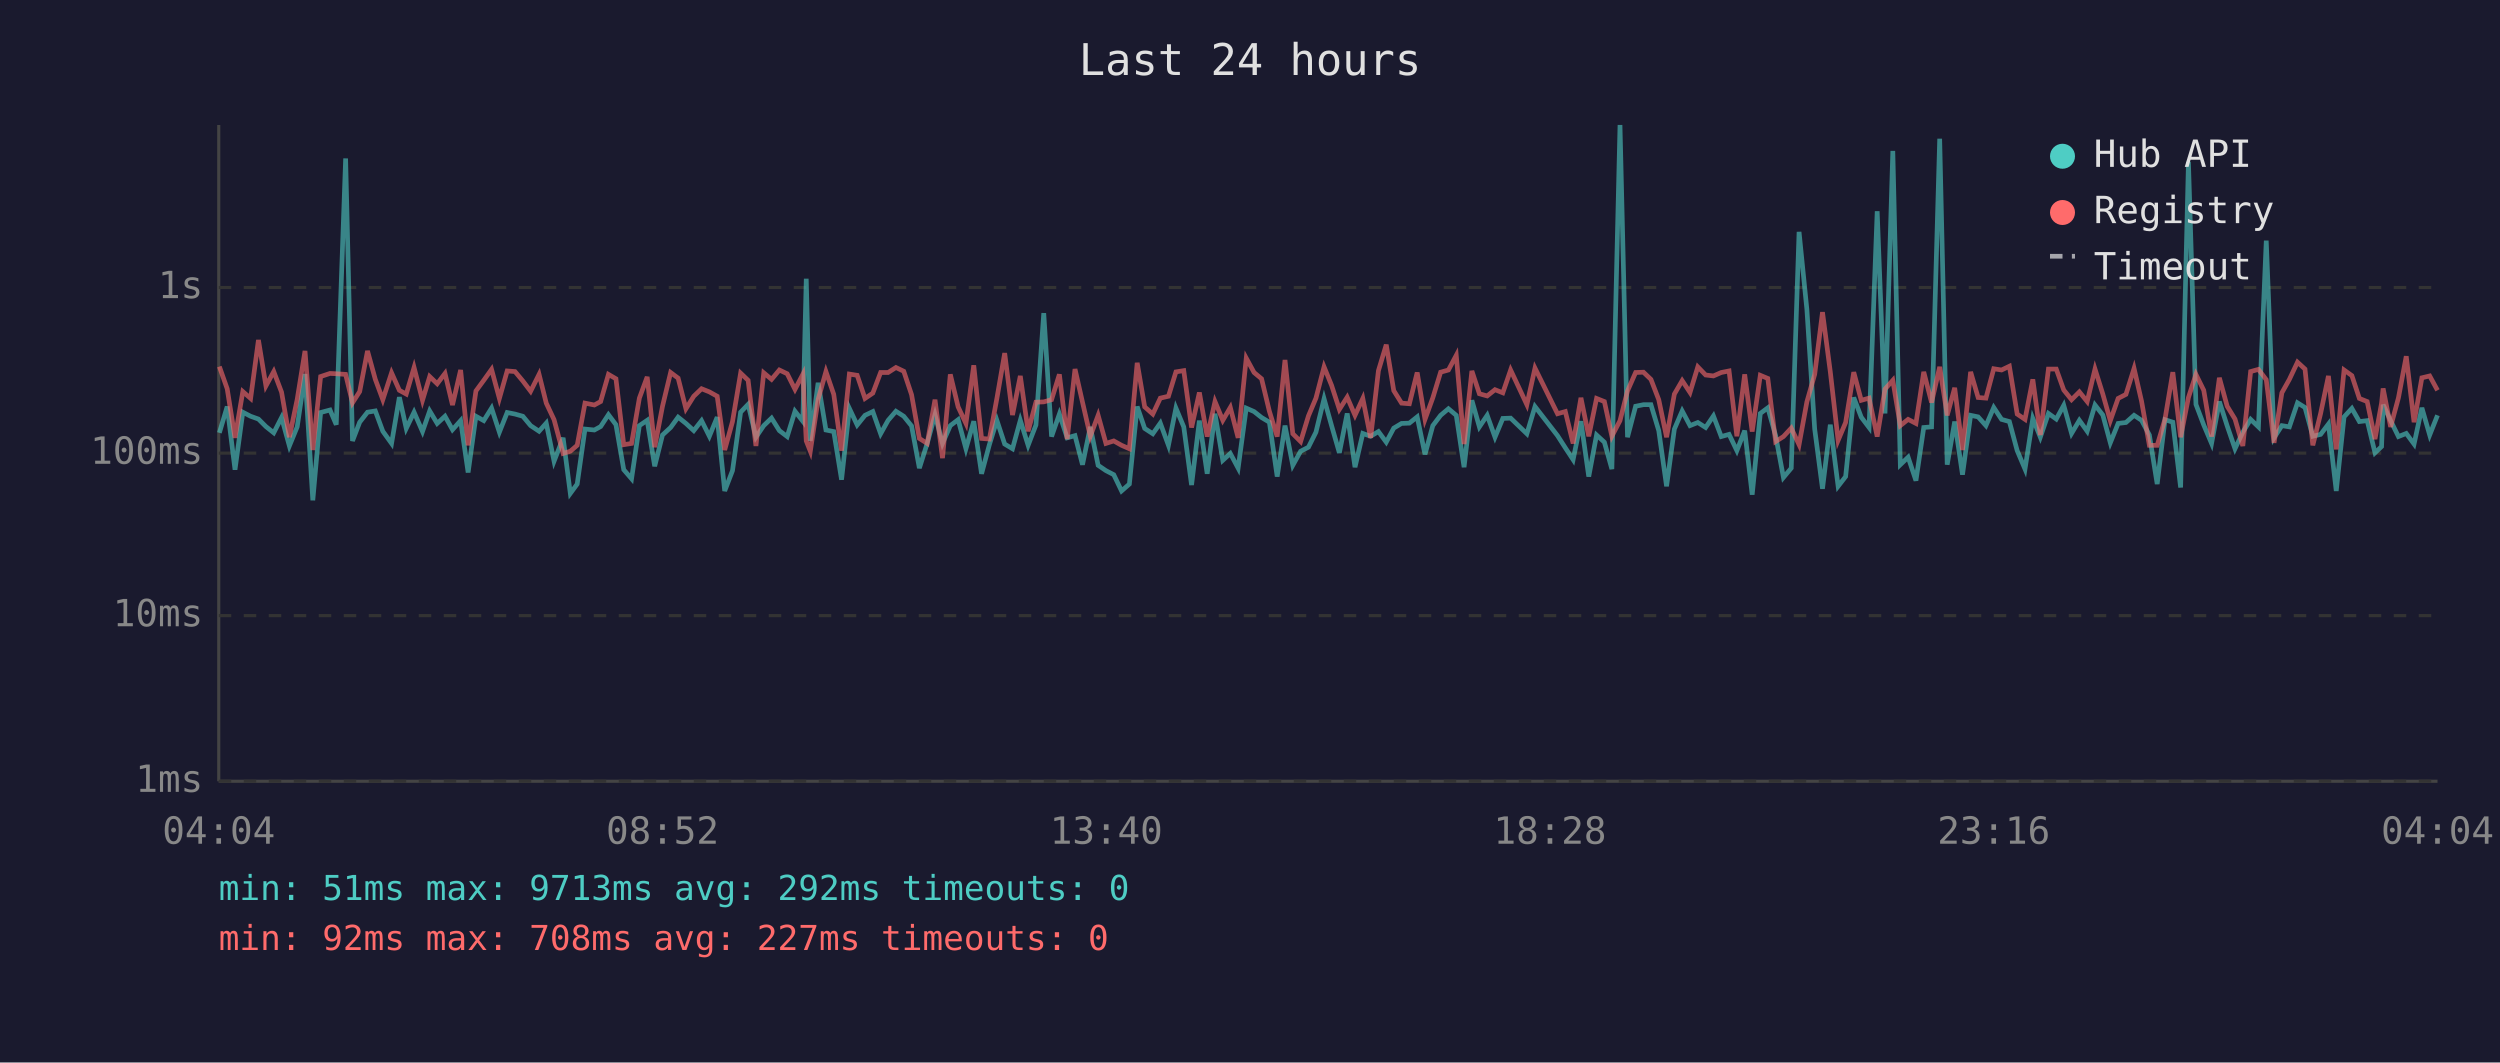
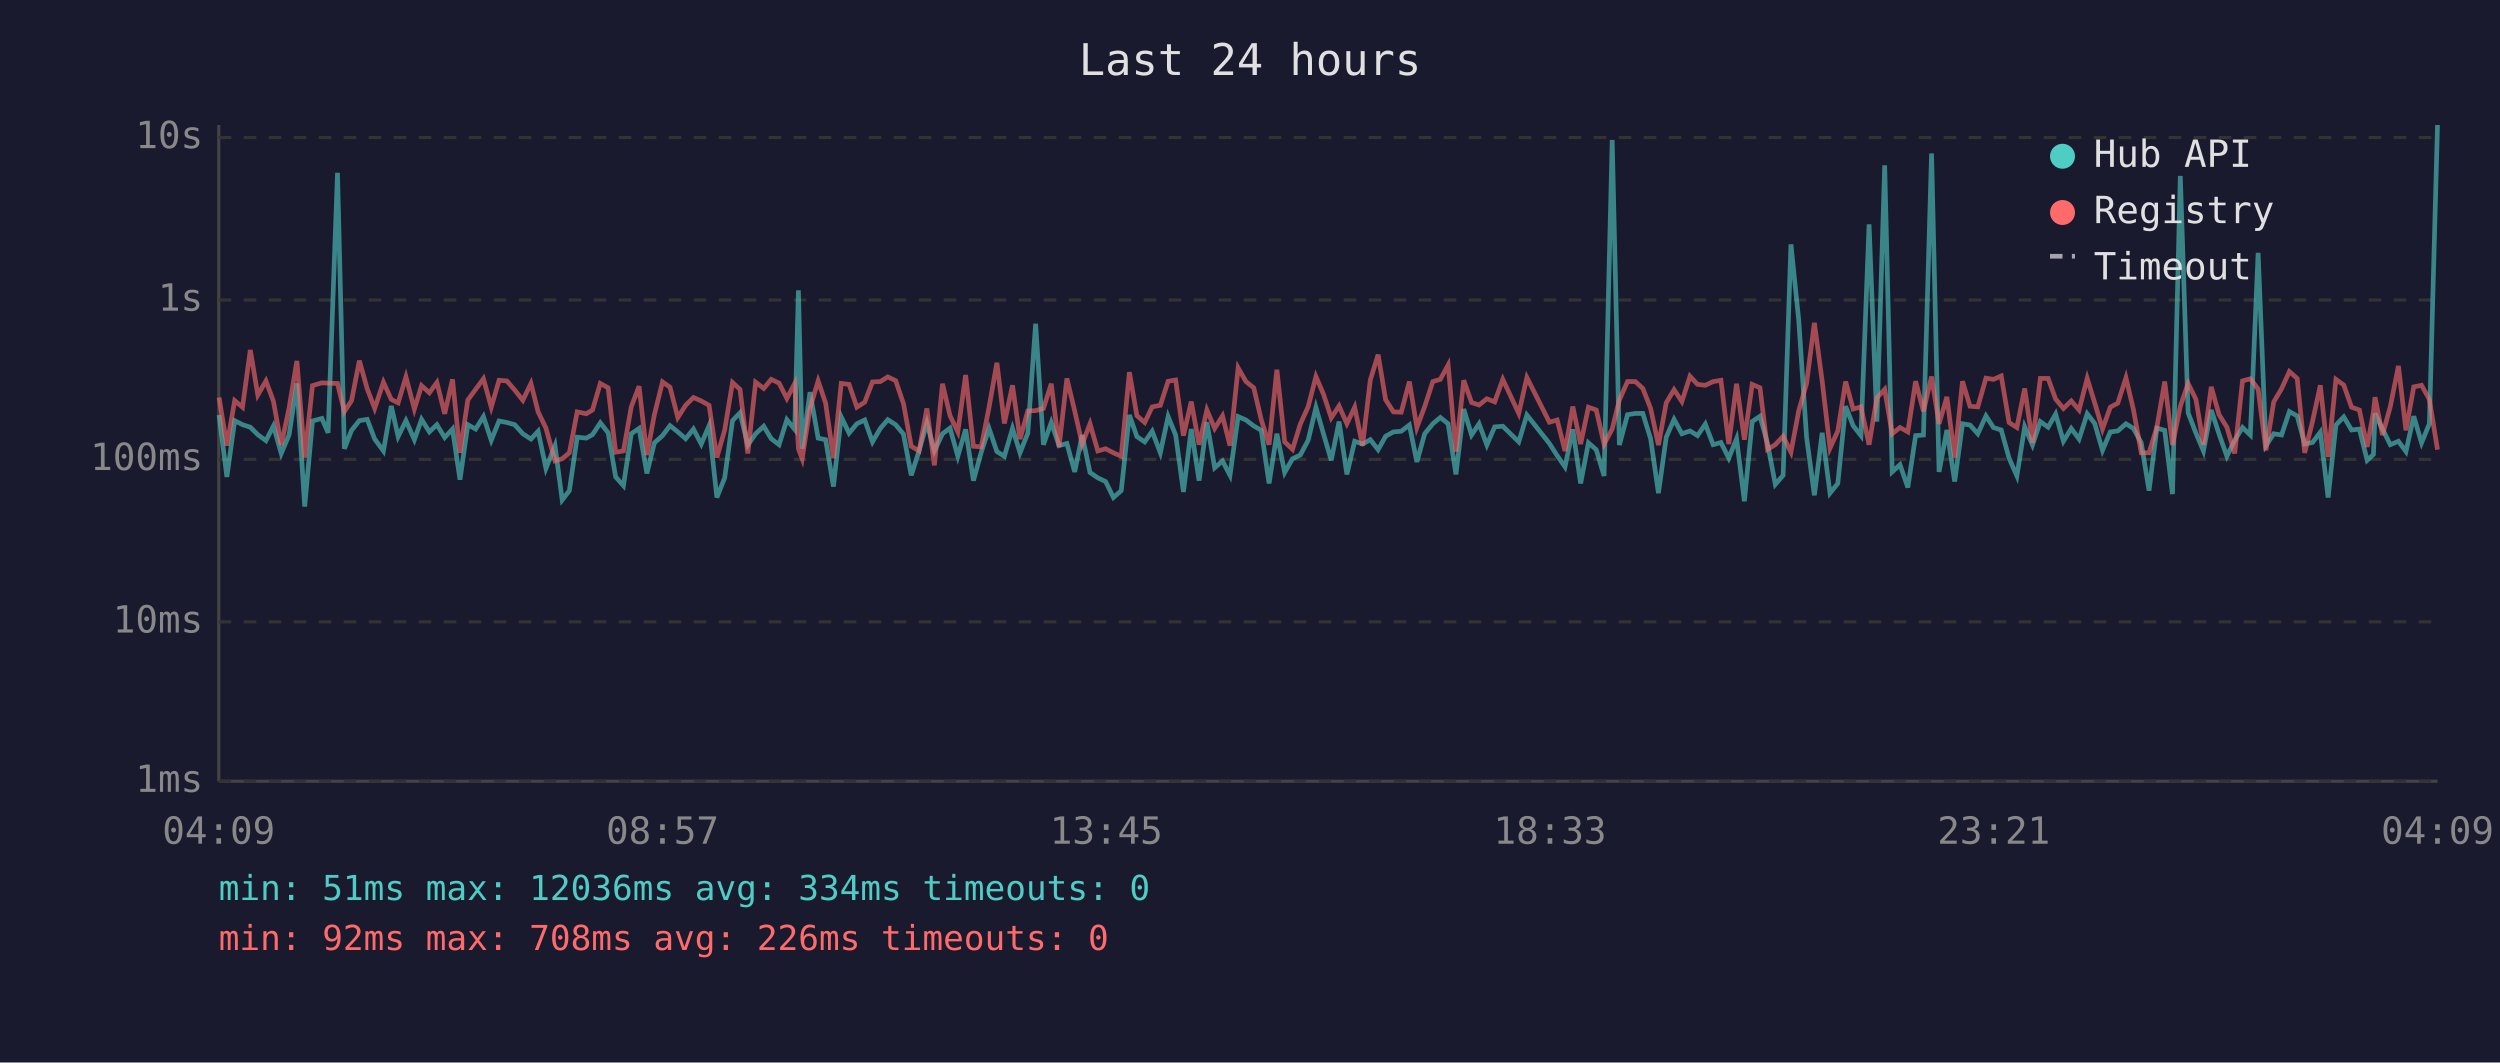
<svg xmlns="http://www.w3.org/2000/svg" viewBox="0 0 800 340" font-family="monospace" font-size="12">
  <rect width="800" height="340" fill="#1a1a2e" />
  <text x="400" y="24" fill="#e0e0e0" font-size="14" text-anchor="middle">Last 24 hours</text>
  <line x1="70" y1="40" x2="70" y2="250" stroke="#444" stroke-width="1" />
  <line x1="70" y1="250" x2="780" y2="250" stroke="#444" stroke-width="1" />
  <line x1="70" y1="250" x2="780" y2="250" stroke="#333" stroke-width="1" stroke-dasharray="4" />
  <text x="65" y="250" fill="#888" text-anchor="end" dominant-baseline="middle">1ms</text>
-   <line x1="70" y1="197" x2="780" y2="197" stroke="#333" stroke-width="1" stroke-dasharray="4" />
-   <text x="65" y="197" fill="#888" text-anchor="end" dominant-baseline="middle">10ms</text>
-   <line x1="70" y1="145" x2="780" y2="145" stroke="#333" stroke-width="1" stroke-dasharray="4" />
-   <text x="65" y="145" fill="#888" text-anchor="end" dominant-baseline="middle">100ms</text>
-   <line x1="70" y1="92" x2="780" y2="92" stroke="#333" stroke-width="1" stroke-dasharray="4" />
-   <text x="65" y="92" fill="#888" text-anchor="end" dominant-baseline="middle">1s</text>
-   <text x="70" y="270" fill="#888" text-anchor="middle">04:04</text>
-   <text x="212" y="270" fill="#888" text-anchor="middle">08:52</text>
-   <text x="354" y="270" fill="#888" text-anchor="middle">13:40</text>
-   <text x="496" y="270" fill="#888" text-anchor="middle">18:28</text>
-   <text x="638" y="270" fill="#888" text-anchor="middle">23:16</text>
-   <text x="780" y="270" fill="#888" text-anchor="middle">04:04</text>
-   <polyline points="70.2,138.5 72.7,130.1 75.2,150.3 77.7,131.9 80.2,133.2 82.7,134.1 85.1,136.5 87.6,138.5 90.1,133.6 92.6,142.7 95.1,136.6 97.6,119.7 100.1,160.1 102.6,132.0 105.6,131.2 107.6,135.9 110.6,50.7 112.8,141.1 115.1,135.1 117.6,131.9 120.1,131.5 122.5,138.0 125.3,141.9 127.8,127.1 130.0,137.1 132.5,131.9 135.2,138.1 137.5,131.5 139.9,135.5 142.4,133.2 144.8,137.5 147.4,134.6 149.8,151.2 152.3,133.2 154.8,134.6 157.3,130.6 159.8,138.3 162.3,132.0 164.8,132.5 167.3,133.2 169.8,136.2 172.5,138.0 174.8,135.4 177.3,147.6 180.2,140.1 182.5,157.9 184.7,154.9 187.2,137.3 190.2,137.6 192.2,136.5 194.7,132.7 197.1,135.9 199.6,150.3 202.1,153.2 204.6,136.2 207.1,134.5 209.5,149.2 212.0,139.2 214.6,136.8 217.0,133.5 219.5,135.5 222.0,137.8 224.5,134.6 227.0,139.6 229.5,133.5 231.9,157.1 234.4,150.6 237.0,131.9 239.4,129.4 241.9,139.9 244.4,136.2 246.9,133.8 249.4,137.8 251.9,139.7 254.4,131.6 256.9,134.8 258.0,89.2 259.3,141.1 261.8,122.5 264.3,137.6 266.8,138.1 269.3,153.5 271.8,130.7 274.3,136.0 276.8,132.9 279.3,131.7 281.8,138.8 284.2,134.5 286.7,131.6 289.2,133.2 291.7,136.3 294.2,149.8 296.7,141.9 299.2,132.7 301.6,141.9 304.1,136.2 306.6,134.3 309.1,143.6 311.6,134.8 314.1,151.6 316.6,142.3 319.0,134.5 321.5,142.1 324.0,143.6 326.5,134.5 329.0,142.5 331.5,136.0 334.0,100.2 336.5,139.7 339.0,132.5 341.5,140.1 344.0,139.4 346.4,148.7 348.9,136.6 351.4,148.9 353.9,150.6 356.4,151.9 358.9,157.1 361.4,154.9 363.9,130.1 366.3,137.1 368.9,138.8 371.3,135.4 373.9,142.5 376.3,130.6 378.8,136.6 381.3,155.2 383.8,134.6 386.3,151.6 388.8,132.4 391.3,147.3 393.7,145.1 396.2,149.8 398.8,130.6 401.3,131.7 403.7,133.6 406.2,135.1 408.7,152.5 411.2,136.2 413.7,148.9 416.2,144.4 418.7,143.1 421.1,138.3 423.7,127.6 426.1,136.2 428.6,144.9 431.1,132.3 433.6,149.5 436.1,138.7 438.6,139.6 441.1,138.1 443.6,141.5 446.0,137.0 448.5,135.5 451.0,135.4 453.5,133.4 456.0,145.4 458.5,136.2 461.0,132.9 463.5,130.8 466.0,132.9 468.5,149.5 471.0,128.1 473.4,136.6 475.9,132.9 478.4,139.9 480.9,133.9 483.4,133.8 488.6,138.8 491.2,130.1 498.4,139.4 500.9,143.3 503.4,147.1 505.9,134.8 508.4,152.5 510.9,139.2 513.4,141.5 515.8,150.1 518.4,40.0 520.8,139.9 523.4,130.0 525.9,129.5 528.3,129.5 530.8,137.8 533.3,155.6 535.8,137.3 538.3,131.5 540.8,136.2 543.3,135.2 545.8,136.8 548.3,133.1 550.8,139.7 553.3,139.0 555.8,144.2 558.3,137.8 560.7,158.3 563.3,132.3 565.7,130.5 568.2,139.4 570.7,152.8 573.2,149.8 575.7,74.2 578.2,99.0 580.7,137.3 583.2,156.4 585.7,135.9 588.2,155.6 590.6,152.5 593.2,127.2 595.6,133.5 598.1,136.8 600.7,67.6 603.2,132.3 605.7,48.3 608.1,148.7 610.6,146.3 613.1,153.8 615.6,136.8 618.1,136.6 620.7,44.4 623.1,148.7 625.5,134.9 628.0,151.9 630.6,132.9 633.0,133.4 635.5,136.2 638.0,130.4 640.5,134.2 643.0,134.9 645.5,144.2 648.0,150.1 650.5,133.9 652.9,139.9 655.5,132.3 658.0,134.1 660.4,129.7 662.9,138.7 665.4,134.5 667.9,138.0 670.4,129.6 672.9,132.8 675.3,141.7 677.8,135.5 680.3,135.2 682.9,132.9 685.3,134.5 687.8,139.2 690.3,154.9 692.8,134.3 695.3,135.1 697.8,156.0 700.3,51.8 702.7,129.4 705.2,136.0 707.7,141.9 710.2,128.5 712.7,136.3 715.2,143.6 717.7,138.3 720.2,134.2 722.7,136.6 725.2,77.0 727.7,140.1 730.2,136.2 732.6,136.6 735.2,128.9 737.6,130.4 740.1,139.6 742.6,139.0 745.1,135.7 747.6,157.1 750.1,133.4 752.6,130.7 755.0,134.9 757.5,134.6 760.0,144.9 762.1,142.9 762.6,129.5 765.0,134.6 767.5,139.7 770.0,138.7 772.5,142.1 775.0,130.5 777.5,139.2 780.0,132.9" fill="none" stroke="#4ecdc4" stroke-width="1.5" opacity="0.6" />
-   <polyline points="70.2,117.3 72.7,124.4 75.2,140.1 77.7,125.3 80.2,127.5 82.7,108.8 85.1,123.5 87.6,118.9 90.1,125.5 92.6,139.9 95.1,127.8 97.6,112.3 100.1,144.0 102.6,120.5 105.6,119.5 107.6,119.6 110.6,119.8 112.8,128.9 115.1,125.3 117.6,112.3 120.1,121.4 122.5,127.9 125.3,119.3 127.8,124.9 130.0,126.1 132.5,117.6 135.2,128.1 137.5,120.5 139.9,122.8 142.4,119.5 144.8,129.6 147.4,118.4 149.8,142.5 152.3,125.1 154.8,121.7 157.3,118.2 159.8,127.5 162.3,118.7 164.8,118.9 167.3,121.9 169.8,125.2 172.5,119.8 174.8,129.0 177.3,134.3 180.2,145.1 182.5,144.4 184.7,142.5 187.2,129.0 190.2,129.6 192.2,128.5 194.7,119.8 197.1,121.2 199.6,142.3 202.1,141.9 204.6,127.4 207.1,120.6 209.5,143.1 212.0,130.0 214.6,119.2 217.0,121.0 219.5,130.8 222.0,126.8 224.5,124.4 227.0,125.4 229.5,126.8 231.9,144.0 234.4,134.9 237.0,119.4 239.4,121.7 241.9,142.7 244.4,119.3 246.9,121.4 249.4,118.4 251.9,119.6 254.4,124.6 256.9,119.8 258.0,141.1 259.3,144.4 261.8,127.8 264.3,118.9 266.8,126.2 269.3,144.2 271.8,119.7 274.3,120.1 276.8,127.5 279.3,125.8 281.8,119.2 284.2,119.2 286.7,117.6 289.2,118.8 291.7,126.3 294.2,140.3 296.7,141.9 299.2,127.9 301.6,146.6 304.1,119.8 306.6,130.2 309.1,135.5 311.6,116.9 314.1,140.3 316.6,140.5 319.0,127.5 321.5,113.0 324.0,132.8 326.5,120.3 329.0,138.0 331.5,128.7 334.0,128.6 336.5,127.9 339.0,119.8 341.5,140.5 344.0,118.1 346.4,128.7 348.9,139.6 351.4,132.9 353.9,141.9 356.4,141.1 358.9,142.5 361.4,143.6 363.9,116.1 366.3,130.2 368.9,132.5 371.3,127.4 373.9,126.8 376.3,119.0 378.8,118.6 381.3,136.8 383.8,125.6 386.3,139.7 388.8,128.5 391.3,134.5 393.7,130.4 396.2,140.1 398.8,114.6 401.3,119.2 403.7,121.2 406.2,131.6 408.7,139.7 411.2,115.2 413.7,138.8 416.2,141.3 418.7,133.1 421.1,127.4 423.7,117.4 426.1,123.3 428.6,131.0 431.1,127.1 433.6,132.9 436.1,127.5 438.6,140.1 441.1,118.6 443.6,110.3 446.0,125.0 448.5,129.0 451.0,129.2 453.5,119.2 456.0,134.2 458.5,127.3 461.0,119.1 463.5,118.4 466.0,113.7 468.5,142.1 471.0,118.7 473.4,126.0 475.9,126.7 478.4,124.7 480.9,125.7 483.4,118.4 488.6,129.5 491.2,117.8 498.4,132.4 500.9,131.7 503.4,141.9 505.9,127.3 508.4,139.6 510.9,127.5 513.4,128.5 515.8,139.6 518.4,134.6 520.8,125.1 523.4,119.2 525.9,119.1 528.3,121.4 530.8,127.9 533.3,139.9 535.8,126.1 538.3,121.8 540.8,125.6 543.3,117.4 545.8,120.0 548.3,120.3 550.8,119.2 553.3,118.7 555.8,139.6 558.3,119.8 560.7,138.1 563.3,120.1 565.7,121.1 568.2,141.3 570.7,139.7 573.2,137.0 575.7,142.3 578.2,128.6 580.7,119.8 583.2,99.9 585.7,119.0 588.2,140.9 590.6,135.2 593.2,119.1 595.6,128.1 598.1,127.4 600.7,139.7 603.2,124.5 605.7,121.7 608.1,136.2 610.6,134.2 613.1,135.5 615.6,119.0 618.1,128.8 620.7,117.4 623.1,132.9 625.5,124.1 628.0,144.0 630.6,119.0 633.0,127.2 635.5,127.4 638.0,118.0 640.5,118.4 643.0,117.2 645.5,132.5 648.0,134.2 650.5,121.4 652.9,139.2 655.5,118.1 658.0,118.1 660.4,124.8 662.9,127.9 665.4,125.4 667.9,128.5 670.4,118.1 672.9,126.1 675.3,134.6 677.8,127.5 680.3,126.2 682.9,117.9 685.3,128.4 687.8,142.5 690.3,142.5 692.8,134.1 695.3,119.1 697.8,139.9 700.3,127.2 702.7,119.8 705.2,124.9 707.7,139.7 710.2,120.9 712.7,130.0 715.2,134.1 717.7,142.7 720.2,118.9 722.7,118.2 725.2,121.5 727.7,141.7 730.2,125.7 732.6,121.4 735.2,115.9 737.6,118.1 740.1,142.5 742.6,132.3 745.1,120.3 747.6,143.8 750.1,118.4 752.6,120.2 755.0,127.5 757.5,128.5 760.0,140.5 762.1,129.0 762.6,124.3 765.0,136.6 767.5,127.3 770.0,114.0 772.5,135.1 775.0,120.9 777.5,120.3 780.0,124.9" fill="none" stroke="#ff6b6b" stroke-width="1.5" opacity="0.6" />
+   <line x1="70" y1="199" x2="780" y2="199" stroke="#333" stroke-width="1" stroke-dasharray="4" />
+   <text x="65" y="199" fill="#888" text-anchor="end" dominant-baseline="middle">10ms</text>
+   <line x1="70" y1="147" x2="780" y2="147" stroke="#333" stroke-width="1" stroke-dasharray="4" />
+   <text x="65" y="147" fill="#888" text-anchor="end" dominant-baseline="middle">100ms</text>
+   <line x1="70" y1="96" x2="780" y2="96" stroke="#333" stroke-width="1" stroke-dasharray="4" />
+   <text x="65" y="96" fill="#888" text-anchor="end" dominant-baseline="middle">1s</text>
+   <line x1="70" y1="44" x2="780" y2="44" stroke="#333" stroke-width="1" stroke-dasharray="4" />
+   <text x="65" y="44" fill="#888" text-anchor="end" dominant-baseline="middle">10s</text>
+   <text x="70" y="270" fill="#888" text-anchor="middle">04:09</text>
+   <text x="212" y="270" fill="#888" text-anchor="middle">08:57</text>
+   <text x="354" y="270" fill="#888" text-anchor="middle">13:45</text>
+   <text x="496" y="270" fill="#888" text-anchor="middle">18:33</text>
+   <text x="638" y="270" fill="#888" text-anchor="middle">23:21</text>
+   <text x="780" y="270" fill="#888" text-anchor="middle">04:09</text>
+   <polyline points="70.1,132.8 72.6,152.6 75.1,134.6 77.6,135.9 80.1,136.7 82.5,139.1 85.1,141.0 87.5,136.3 90.0,145.1 92.5,139.2 95.0,122.7 97.5,162.1 100.0,134.7 103.0,133.9 105.0,138.5 108.0,55.3 110.2,143.6 112.5,137.7 115.0,134.6 117.5,134.2 119.9,140.5 122.7,144.3 125.2,129.9 127.4,139.7 129.9,134.6 132.6,140.7 134.9,134.2 137.4,138.2 139.8,135.9 142.3,140.0 144.8,137.3 147.2,153.5 149.7,135.9 152.2,137.3 154.7,133.3 157.2,140.9 159.7,134.7 162.2,135.2 164.7,135.9 167.3,138.8 169.9,140.5 172.2,138.0 174.7,149.9 177.6,142.6 179.9,160.0 182.2,157.0 184.7,139.9 187.6,140.2 189.6,139.1 192.1,135.3 194.6,138.5 197.0,152.6 199.5,155.4 202.0,138.8 204.5,137.1 207.0,151.5 209.4,141.7 212.0,139.4 214.4,136.2 216.9,138.2 219.4,140.4 221.9,137.3 224.4,142.1 226.9,136.2 229.4,159.2 231.9,152.9 234.4,134.6 236.8,132.1 239.3,142.4 241.8,138.8 244.4,136.4 246.8,140.4 249.3,142.3 251.8,134.3 254.3,137.4 255.5,92.9 256.7,143.6 259.2,125.5 261.8,140.2 264.2,140.7 266.7,155.7 269.2,133.4 271.7,138.6 274.2,135.6 276.7,134.4 279.2,141.4 281.7,137.1 284.1,134.3 286.6,135.9 289.1,138.9 291.6,152.1 294.1,144.3 296.6,135.3 299.0,144.3 301.6,138.8 304.0,137.0 306.5,146.0 309.0,137.4 311.5,153.8 314.0,144.7 316.5,137.1 319.0,144.5 321.4,146.0 324.0,137.1 326.4,144.9 328.9,138.6 331.4,103.6 333.9,142.3 336.4,135.2 338.9,142.6 341.4,141.9 343.9,151.0 346.3,139.2 348.8,151.2 351.3,152.9 353.8,154.1 356.3,159.2 358.8,157.0 361.4,132.8 363.8,139.7 366.3,141.4 368.7,138.0 371.3,144.9 373.8,133.3 376.2,139.2 378.7,157.4 381.2,137.3 383.7,153.8 386.2,135.1 388.7,149.7 391.2,147.5 393.6,152.1 396.2,133.3 398.7,134.4 401.2,136.3 403.6,137.7 406.1,154.7 408.6,138.8 411.1,151.2 413.6,146.8 416.1,145.6 418.6,140.9 421.1,130.4 423.5,138.8 426.0,147.3 428.5,134.9 431.0,151.8 433.5,141.2 436.0,142.1 438.5,140.7 441.0,143.9 443.4,139.6 445.9,138.2 448.4,138.0 451.0,136.0 453.4,147.8 455.9,138.8 458.5,135.6 460.9,133.6 463.4,135.6 465.9,151.8 468.4,130.9 470.9,139.2 473.3,135.6 475.8,142.4 478.3,136.6 480.9,136.4 486.0,141.4 488.6,132.8 495.8,141.9 498.3,145.8 500.8,149.4 503.3,137.4 505.8,154.7 508.3,141.7 510.8,143.9 513.3,152.3 515.9,44.8 518.2,142.4 520.8,132.7 523.3,132.3 525.7,132.3 528.2,140.4 530.7,157.8 533.2,139.9 535.7,134.2 538.2,138.8 540.8,137.9 543.2,139.4 545.7,135.7 548.2,142.3 550.7,141.6 553.2,146.6 555.7,140.4 558.2,160.4 560.7,134.9 563.2,133.2 565.6,141.9 568.1,155.0 570.6,152.1 573.1,78.2 575.6,102.5 578.1,139.9 580.6,158.5 583.1,138.5 585.6,157.8 588.1,154.7 590.6,130.0 593.0,136.2 595.5,139.4 598.1,71.8 600.6,134.9 603.1,52.9 605.5,151.0 608.0,148.7 610.5,156.0 613.0,139.4 615.5,139.2 618.1,49.1 620.5,151.0 623.0,137.6 625.5,154.1 628.0,135.6 630.4,136.0 632.9,138.8 635.5,133.1 637.9,136.8 640.4,137.6 642.9,146.6 645.4,152.3 647.9,136.6 650.4,142.4 652.9,134.9 655.4,136.7 657.8,132.5 660.3,141.2 662.8,137.1 665.3,140.5 667.9,132.4 670.3,135.5 672.8,144.1 675.3,138.2 677.7,137.9 680.3,135.6 682.7,137.1 685.2,141.7 687.7,157.0 690.2,137.0 692.7,137.7 695.2,158.1 697.7,56.3 700.2,132.1 702.7,138.6 705.1,144.3 707.6,131.2 710.1,138.9 712.6,146.0 715.1,140.9 717.6,136.8 720.1,139.2 722.6,80.9 725.1,142.6 727.6,138.8 730.1,139.2 732.6,131.7 735.1,133.1 737.5,142.1 740.0,141.6 742.5,138.3 745.0,159.2 747.5,136.0 750.0,133.4 752.5,137.6 755.0,137.3 757.5,147.3 759.5,145.4 760.0,132.3 762.4,137.3 764.9,142.3 767.5,141.2 769.9,144.5 772.4,133.2 774.9,141.7 777.4,135.6 780.0,40.0" fill="none" stroke="#4ecdc4" stroke-width="1.5" opacity="0.6" />
+   <polyline points="70.1,127.2 72.6,142.6 75.1,128.2 77.6,130.3 80.1,112.0 82.5,126.4 85.1,121.9 87.5,128.4 90.0,142.4 92.5,130.6 95.0,115.5 97.5,146.4 100.0,123.4 103.0,122.5 105.0,122.6 108.0,122.7 110.2,131.7 112.5,128.2 115.0,115.4 117.5,124.4 119.9,130.7 122.7,122.3 125.2,127.8 127.4,128.9 129.9,120.6 132.6,130.9 134.9,123.4 137.4,125.7 139.8,122.4 142.3,132.4 144.8,121.4 147.2,144.9 149.7,128.0 152.2,124.6 154.7,121.2 157.2,130.3 159.7,121.7 162.2,121.9 164.7,124.8 167.3,128.1 169.9,122.7 172.2,131.8 174.7,137.0 177.6,147.5 179.9,146.8 182.2,144.9 184.7,131.8 187.6,132.4 189.6,131.2 192.1,122.7 194.6,124.1 197.0,144.7 199.5,144.3 202.0,130.2 204.5,123.6 207.0,145.6 209.4,132.7 212.0,122.2 214.4,123.9 216.9,133.6 219.4,129.7 221.9,127.2 224.4,128.3 226.9,129.7 229.4,146.4 231.9,137.6 234.4,122.4 236.8,124.6 239.3,145.1 241.8,122.3 244.4,124.3 246.8,121.4 249.3,122.6 251.8,127.5 254.3,122.7 255.5,143.6 256.7,146.8 259.2,130.6 261.8,121.9 264.2,129.0 266.7,146.6 269.2,122.7 271.7,123.0 274.2,130.3 276.7,128.7 279.2,122.2 281.7,122.1 284.1,120.6 286.6,121.8 289.1,129.1 291.6,142.8 294.1,144.3 296.6,130.7 299.0,148.9 301.6,122.8 304.0,133.0 306.5,138.2 309.0,120.0 311.5,142.8 314.0,143.0 316.5,130.3 319.0,116.1 321.4,135.5 324.0,123.3 326.4,140.5 328.9,131.5 331.4,131.4 333.9,130.7 336.4,122.8 338.9,143.0 341.4,121.1 343.9,131.5 346.3,142.1 348.8,135.6 351.3,144.3 353.8,143.6 356.3,144.9 358.8,146.0 361.4,119.1 363.8,133.0 366.3,135.2 368.7,130.2 371.3,129.7 373.8,122.0 376.2,121.6 378.7,139.4 381.2,128.5 383.7,142.3 386.2,131.2 388.7,137.1 391.2,133.1 393.6,142.6 396.2,117.7 398.7,122.1 401.2,124.1 403.6,134.3 406.1,142.3 408.6,118.3 411.1,141.4 413.6,143.8 416.1,135.7 418.6,130.2 421.1,120.5 423.5,126.1 426.0,133.7 428.5,129.9 431.0,135.6 433.5,130.3 436.0,142.6 438.5,121.6 441.0,113.5 443.4,127.9 445.9,131.8 448.4,131.9 451.0,122.1 453.4,136.8 455.9,130.1 458.5,122.1 460.9,121.4 463.4,116.8 465.9,144.5 468.4,121.7 470.9,128.8 473.3,129.6 475.8,127.6 478.3,128.6 480.9,121.4 486.0,132.3 488.6,120.8 495.8,135.1 498.3,134.4 500.8,144.3 503.3,130.1 505.8,142.1 508.3,130.3 510.8,131.2 513.3,142.1 515.9,137.3 518.2,128.0 520.8,122.1 523.3,122.1 525.7,124.3 528.2,130.7 530.7,142.4 533.2,128.9 535.7,124.7 538.2,128.5 540.8,120.4 543.2,123.0 545.7,123.3 548.2,122.1 550.7,121.7 553.2,142.1 555.7,122.8 558.2,140.7 560.7,123.0 563.2,124.1 565.6,143.8 568.1,142.3 570.6,139.6 573.1,144.7 575.6,131.4 578.1,122.7 580.6,103.3 583.1,122.0 585.6,143.4 588.1,137.9 590.6,122.1 593.0,130.9 595.5,130.2 598.1,142.3 600.6,127.3 603.1,124.6 605.5,138.8 608.0,136.8 610.5,138.2 613.0,122.0 615.5,131.6 618.1,120.5 620.5,135.6 623.0,127.0 625.5,146.4 628.0,122.0 630.4,130.0 632.9,130.2 635.5,121.0 637.9,121.4 640.4,120.3 642.9,135.2 645.4,136.8 647.9,124.3 650.4,141.7 652.9,121.1 655.4,121.1 657.8,127.7 660.3,130.7 662.8,128.3 665.3,131.2 667.9,121.1 670.3,128.9 672.8,137.3 675.3,130.3 677.7,129.0 680.3,120.9 682.7,131.1 685.2,144.9 687.7,144.9 690.2,136.7 692.7,122.1 695.2,142.4 697.7,130.0 700.2,122.7 702.7,127.8 705.1,142.3 707.6,123.8 710.1,132.7 712.6,136.7 715.1,145.1 717.6,121.9 720.1,121.2 722.6,124.5 725.1,144.1 727.6,128.6 730.1,124.4 732.6,118.9 735.1,121.1 737.5,144.9 740.0,134.9 742.5,123.3 745.0,146.2 747.5,121.4 750.0,123.2 752.5,130.3 755.0,131.2 757.5,143.0 759.5,131.8 760.0,127.1 762.4,139.2 764.9,130.1 767.5,117.1 769.9,137.7 772.4,123.8 774.9,123.3 777.4,127.8 780.0,143.9" fill="none" stroke="#ff6b6b" stroke-width="1.5" opacity="0.6" />
  <circle cx="660" cy="50" r="4" fill="#4ecdc4" />
  <text x="670" y="50" fill="#e0e0e0" dominant-baseline="middle">Hub API</text>
  <circle cx="660" cy="68" r="4" fill="#ff6b6b" />
  <text x="670" y="68" fill="#e0e0e0" dominant-baseline="middle">Registry</text>
  <line x1="656" y1="82" x2="664" y2="82" stroke="#e0e0e0" stroke-width="1.5" stroke-dasharray="4,3" opacity="0.7" />
  <text x="670" y="86" fill="#e0e0e0" dominant-baseline="middle">Timeout</text>
-   <text x="70" y="288" fill="#4ecdc4" font-size="11">min: 51ms  max: 9713ms  avg: 292ms  timeouts: 0</text>
-   <text x="70" y="304" fill="#ff6b6b" font-size="11">min: 92ms  max: 708ms  avg: 227ms  timeouts: 0</text>
+   <text x="70" y="288" fill="#4ecdc4" font-size="11">min: 51ms  max: 12036ms  avg: 334ms  timeouts: 0</text>
+   <text x="70" y="304" fill="#ff6b6b" font-size="11">min: 92ms  max: 708ms  avg: 226ms  timeouts: 0</text>
</svg>
